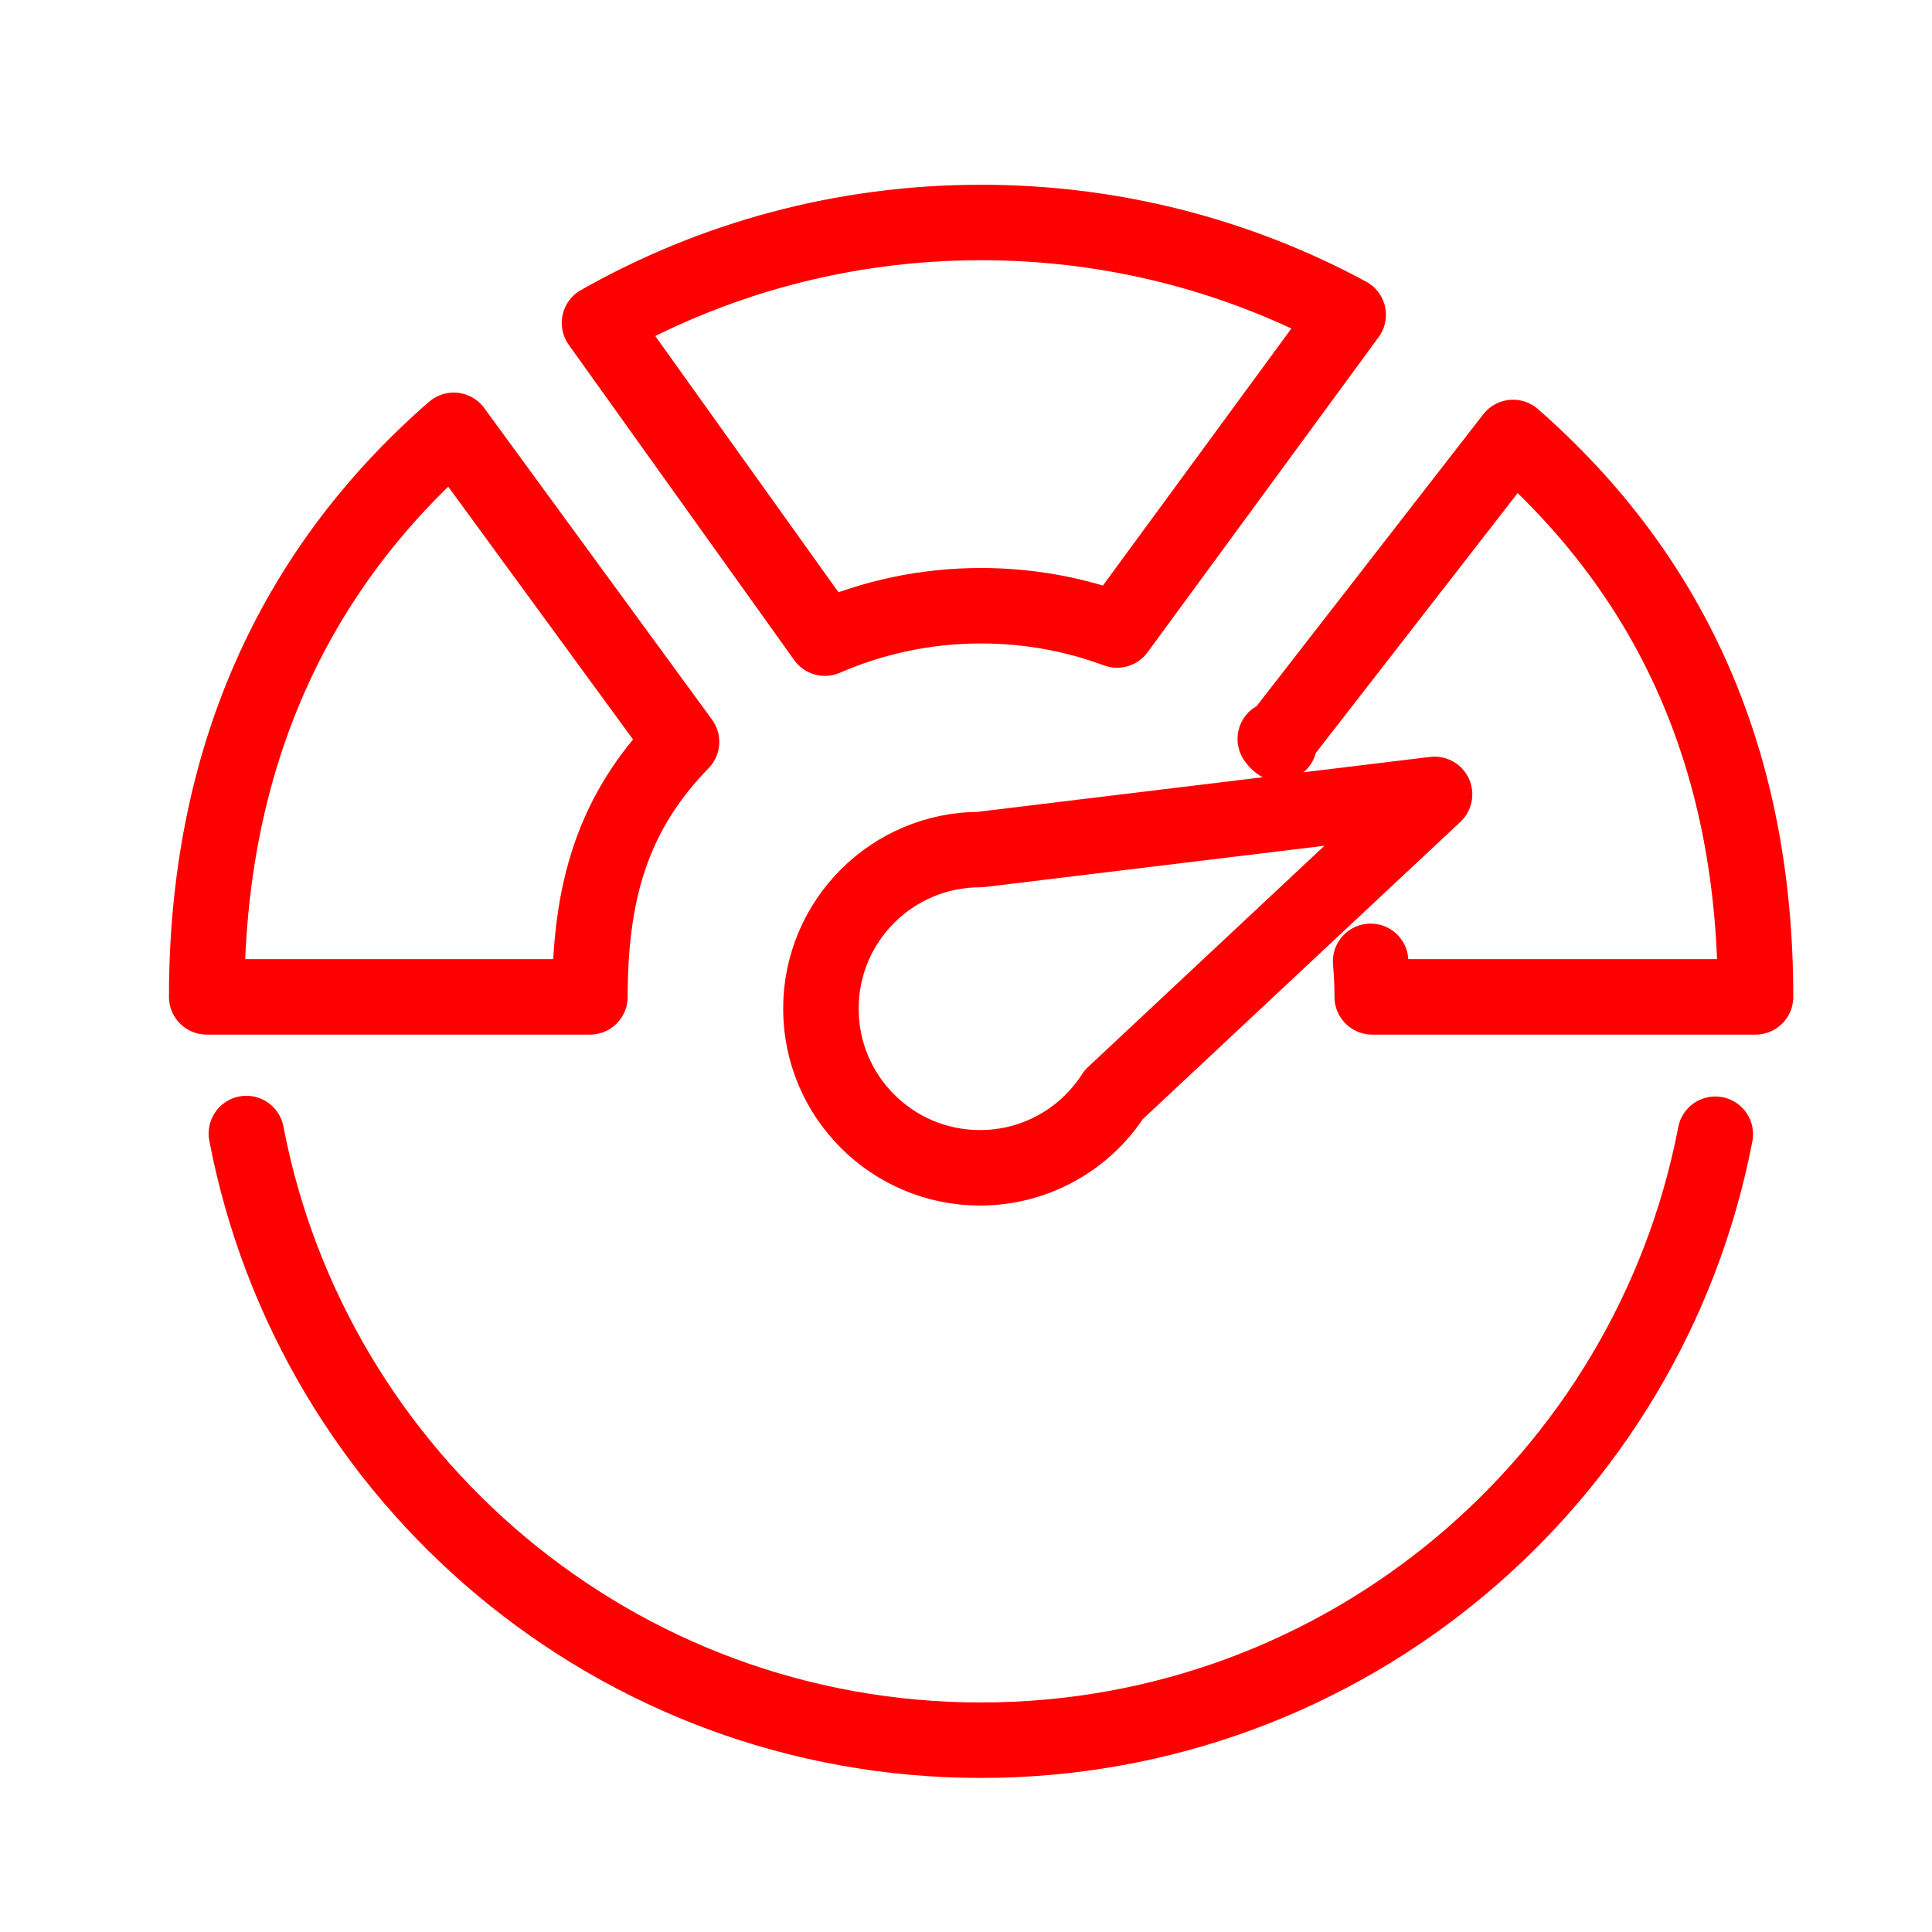
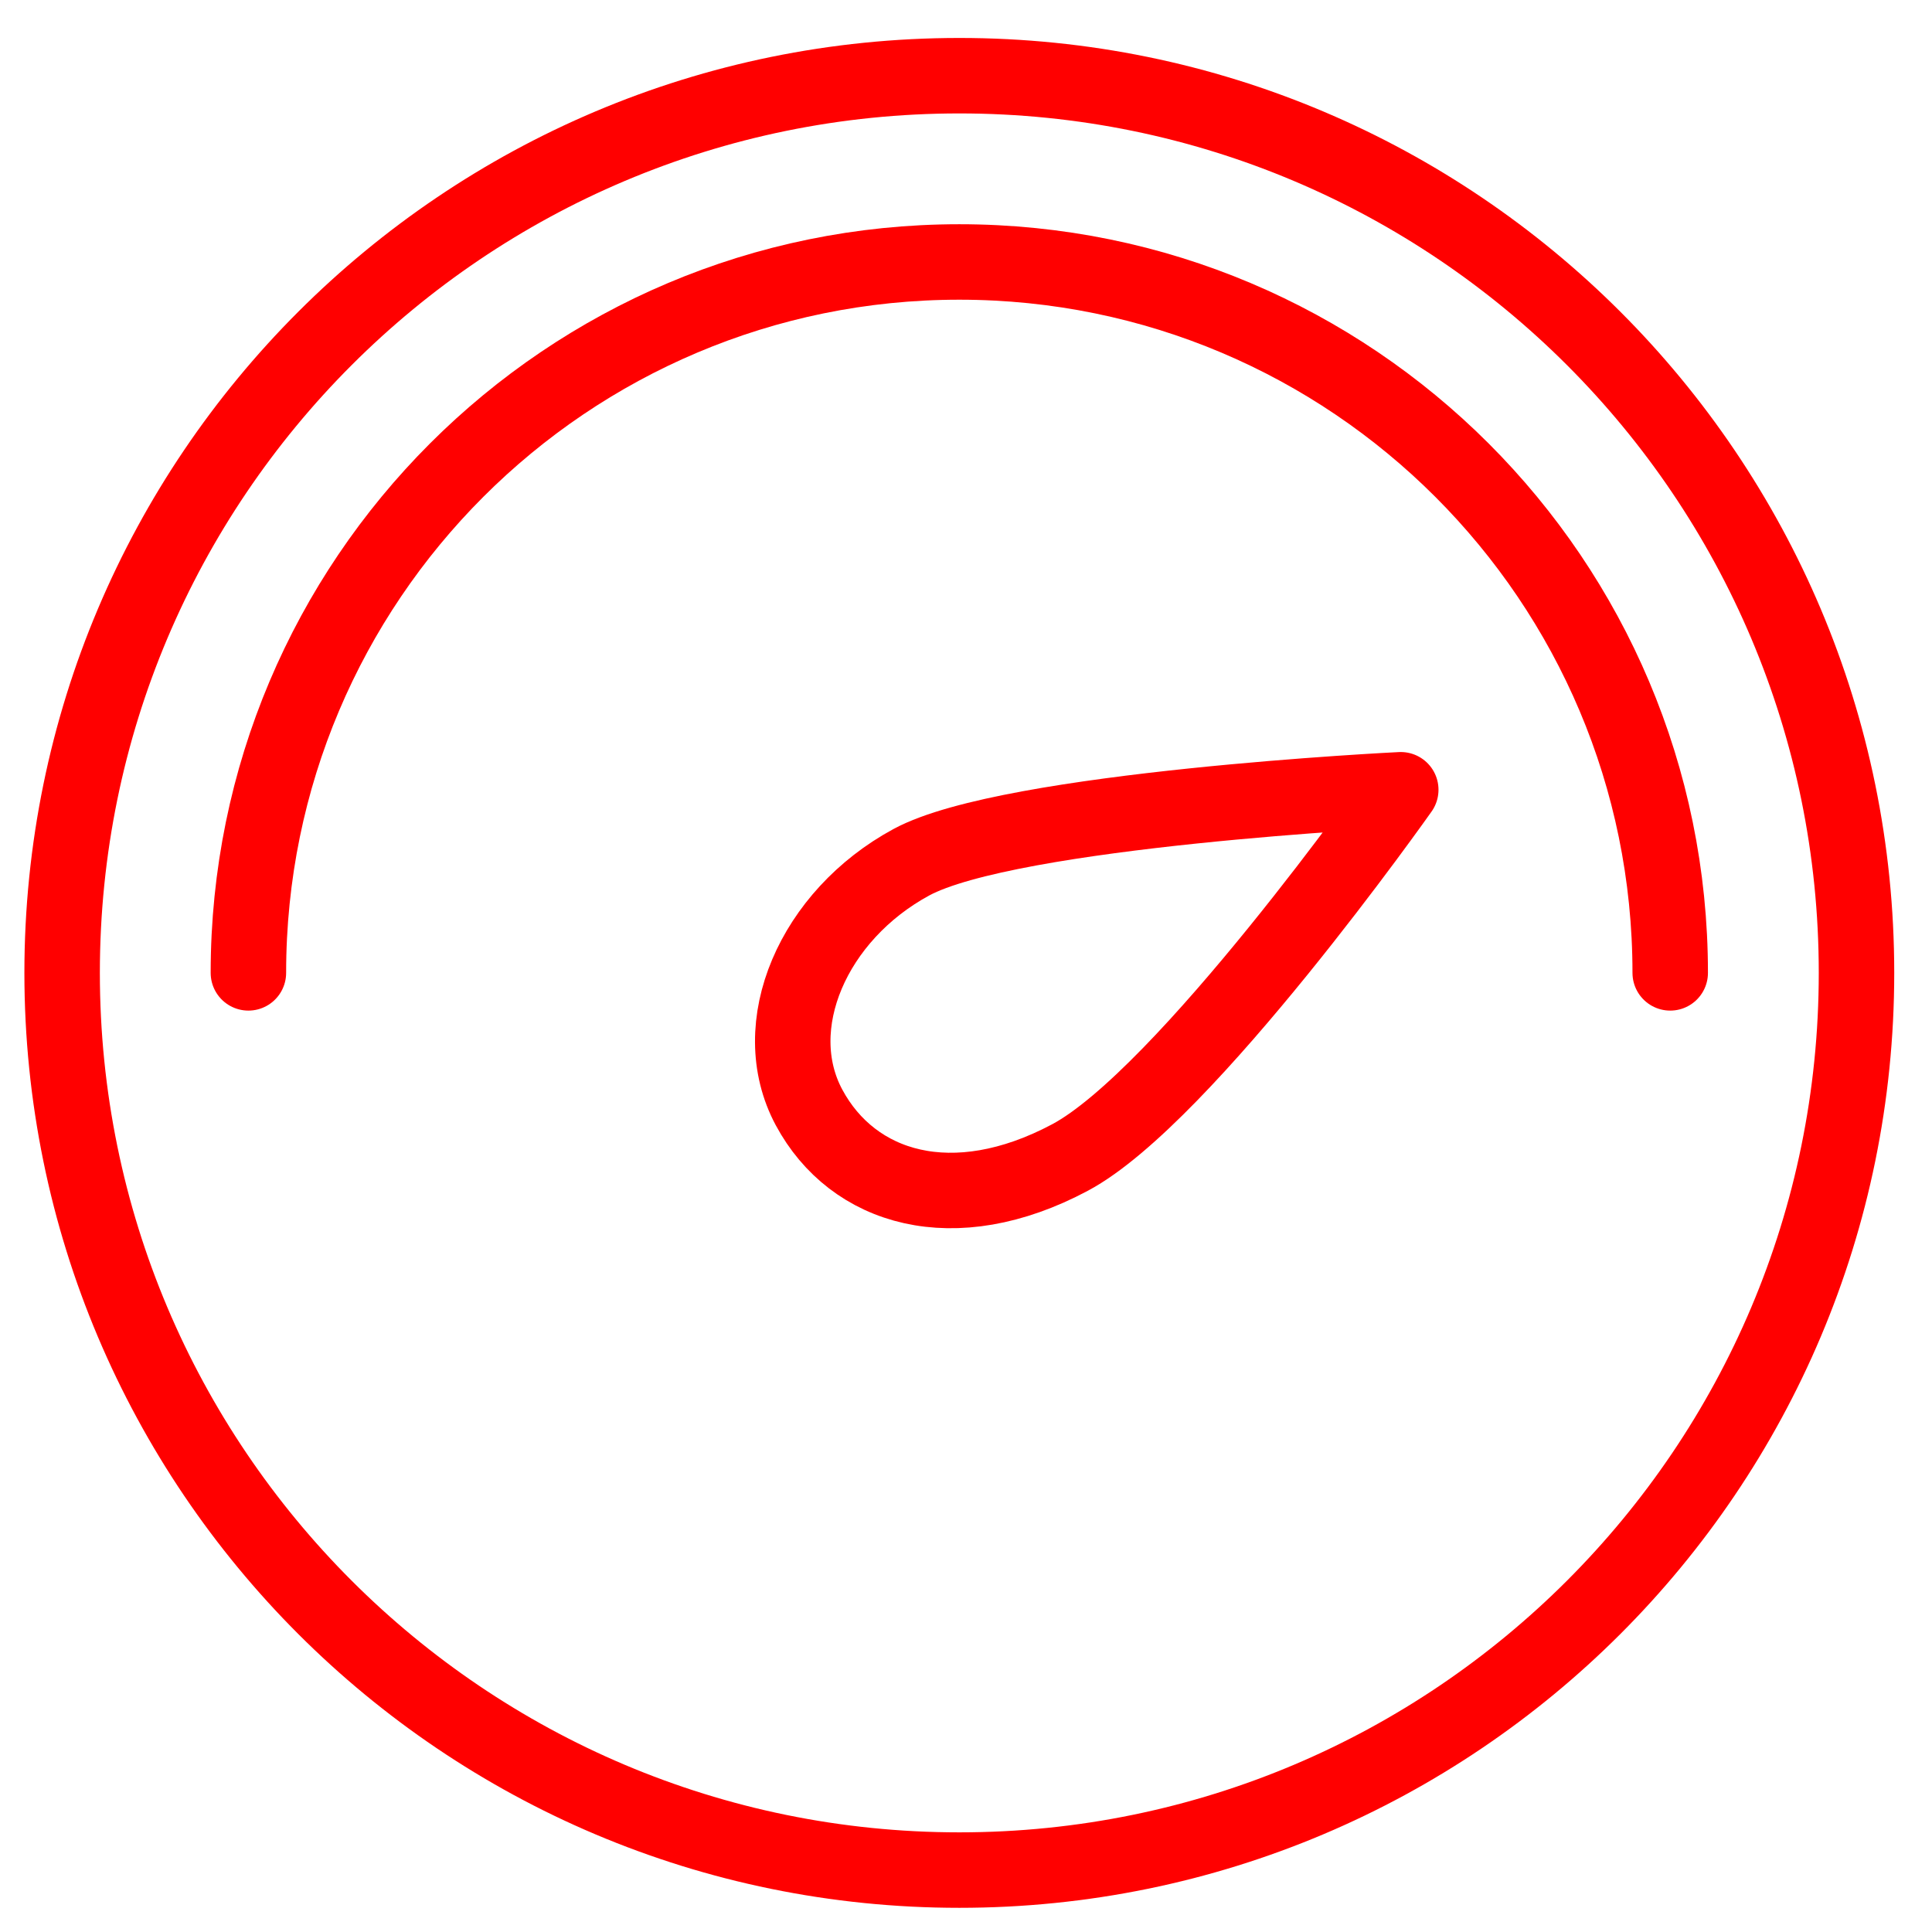
<svg xmlns="http://www.w3.org/2000/svg" version="1.1" id="Calque_1" x="0px" y="0px" width="128px" height="128px" viewBox="0 0 128 128" enable-background="new 0 0 128 128" xml:space="preserve">
-   <path fill="none" stroke="#FF0000" stroke-width="5" stroke-linecap="round" stroke-miterlimit="10" d="M113.644,75.146  c-4.393,22.868-24.508,40.147-48.655,40.147c-24.167,0-44.293-17.302-48.667-40.193" />
-   <path fill="none" stroke="#FF0000" stroke-width="5" stroke-linecap="round" stroke-linejoin="round" stroke-miterlimit="10" d="  M74.01,41.741c-2.806-1.041-5.841-1.61-9.008-1.61c-3.68,0-7.181,0.767-10.351,2.147L39.718,21.394  c7.462-4.236,16.091-6.654,25.284-6.654c8.155,0,15.868,1.901,22.715,5.288c0.54,0.268,1.076,0.544,1.604,0.83L74.01,41.741z" />
-   <path fill="none" stroke="#FF0000" stroke-width="5" stroke-linecap="round" stroke-linejoin="round" stroke-miterlimit="10" d="  M90.807,63.692c0.07,0.775,0.106,1.56,0.106,2.353h25.396c0-15.386-5.337-27.657-16.064-37.063L84.613,49.11  c0.498,0.491-0.457-0.529,0,0" />
-   <path fill="none" stroke="#FF0000" stroke-width="5" stroke-linecap="round" stroke-linejoin="round" stroke-miterlimit="10" d="  M39.086,66.045c0-7.032,1.523-12.225,6.068-16.893L30.063,28.509C19.251,37.916,13.695,50.59,13.695,66.045H39.086z" />
-   <path fill="none" stroke="#FF0000" stroke-width="5" stroke-linecap="round" stroke-linejoin="round" stroke-miterlimit="10" d="  M73.791,72.521l21.253-19.891l-30.116,3.656c-5.822,0-10.541,4.719-10.541,10.541S59.106,77.37,64.928,77.37  c1.838,0,3.565-0.474,5.071-1.302l0,0l0.002-0.002C71.543,75.221,72.842,73.996,73.791,72.521z" />
+   <path fill="none" stroke="#FF0000" stroke-width="5" stroke-miterlimit="10" d="M122.998,64.455  c0,32.829-26.612,59.443-59.44,59.443c-32.829,0-59.442-26.614-59.442-59.443c0-32.826,26.613-59.44,59.442-59.44  C96.386,5.014,122.998,31.629,122.998,64.455z" />
+   <path fill="none" stroke="#FF0000" stroke-width="5" stroke-linecap="round" stroke-linejoin="round" stroke-miterlimit="10" d="  M16.457,64.455c0-26.01,21.088-47.099,47.101-47.099c26.012,0,47.098,21.088,47.098,47.099" />
+   <path fill="none" stroke="#FF0000" stroke-width="5" stroke-linecap="round" stroke-linejoin="round" stroke-miterlimit="10" d="  M70.885,76.691c-7.718,4.112-14.38,2.082-17.283-3.319c-2.903-5.408,0.271-12.723,6.778-16.246  c6.538-3.542,32.424-4.802,32.424-4.802S78.473,72.656,70.885,76.691z" />
</svg>
